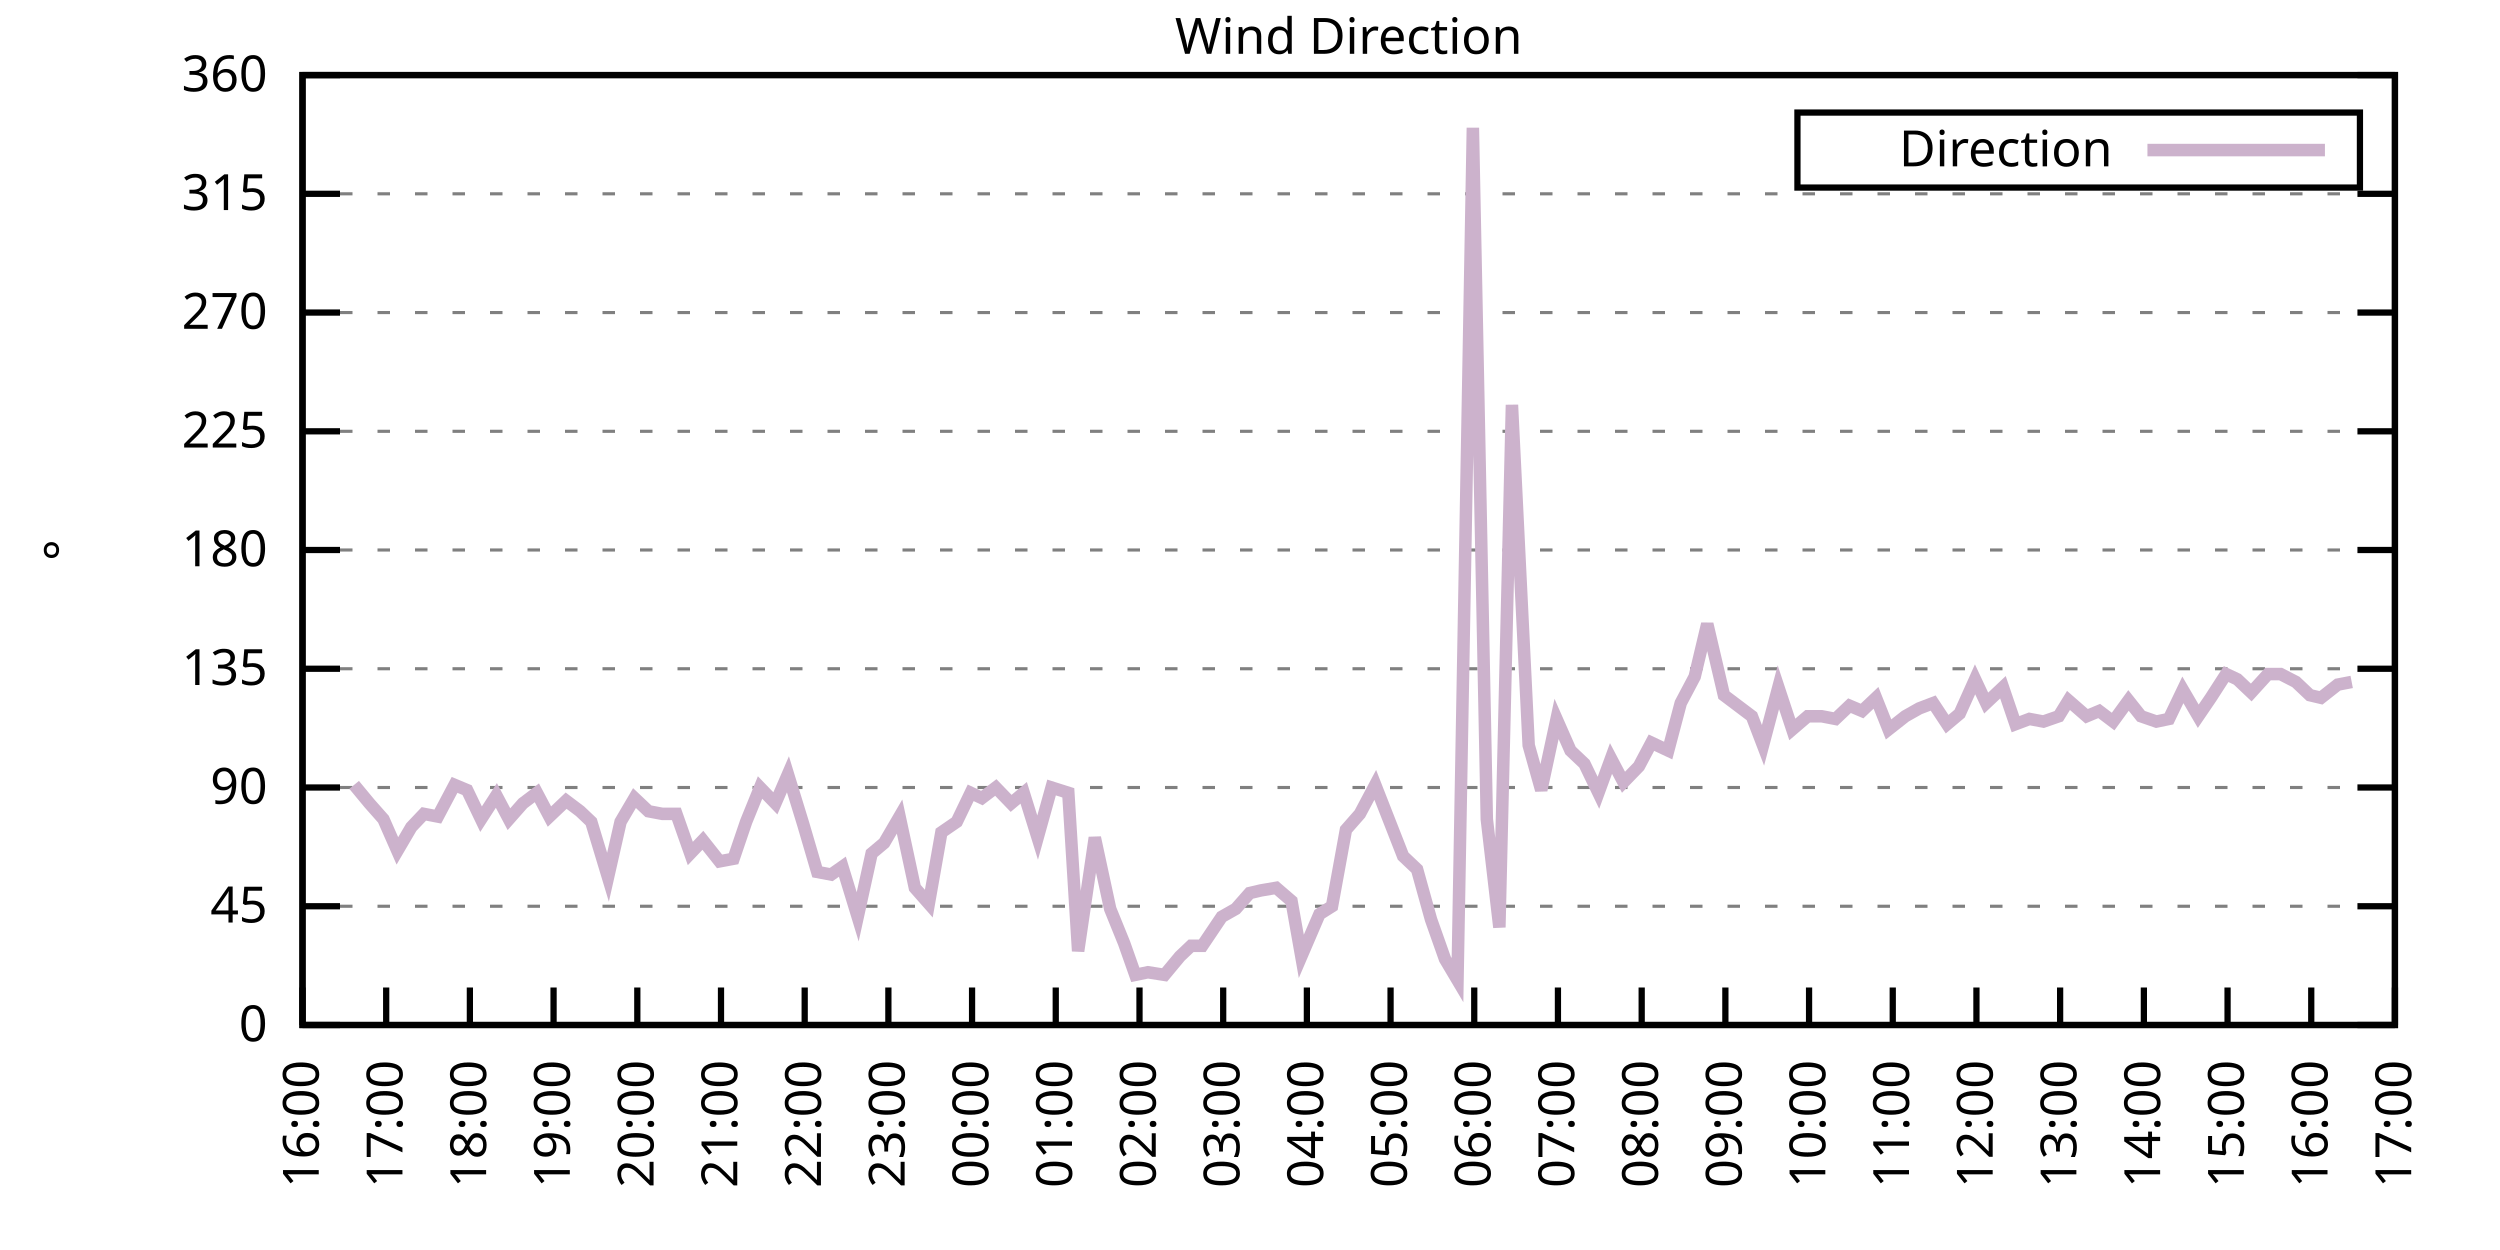
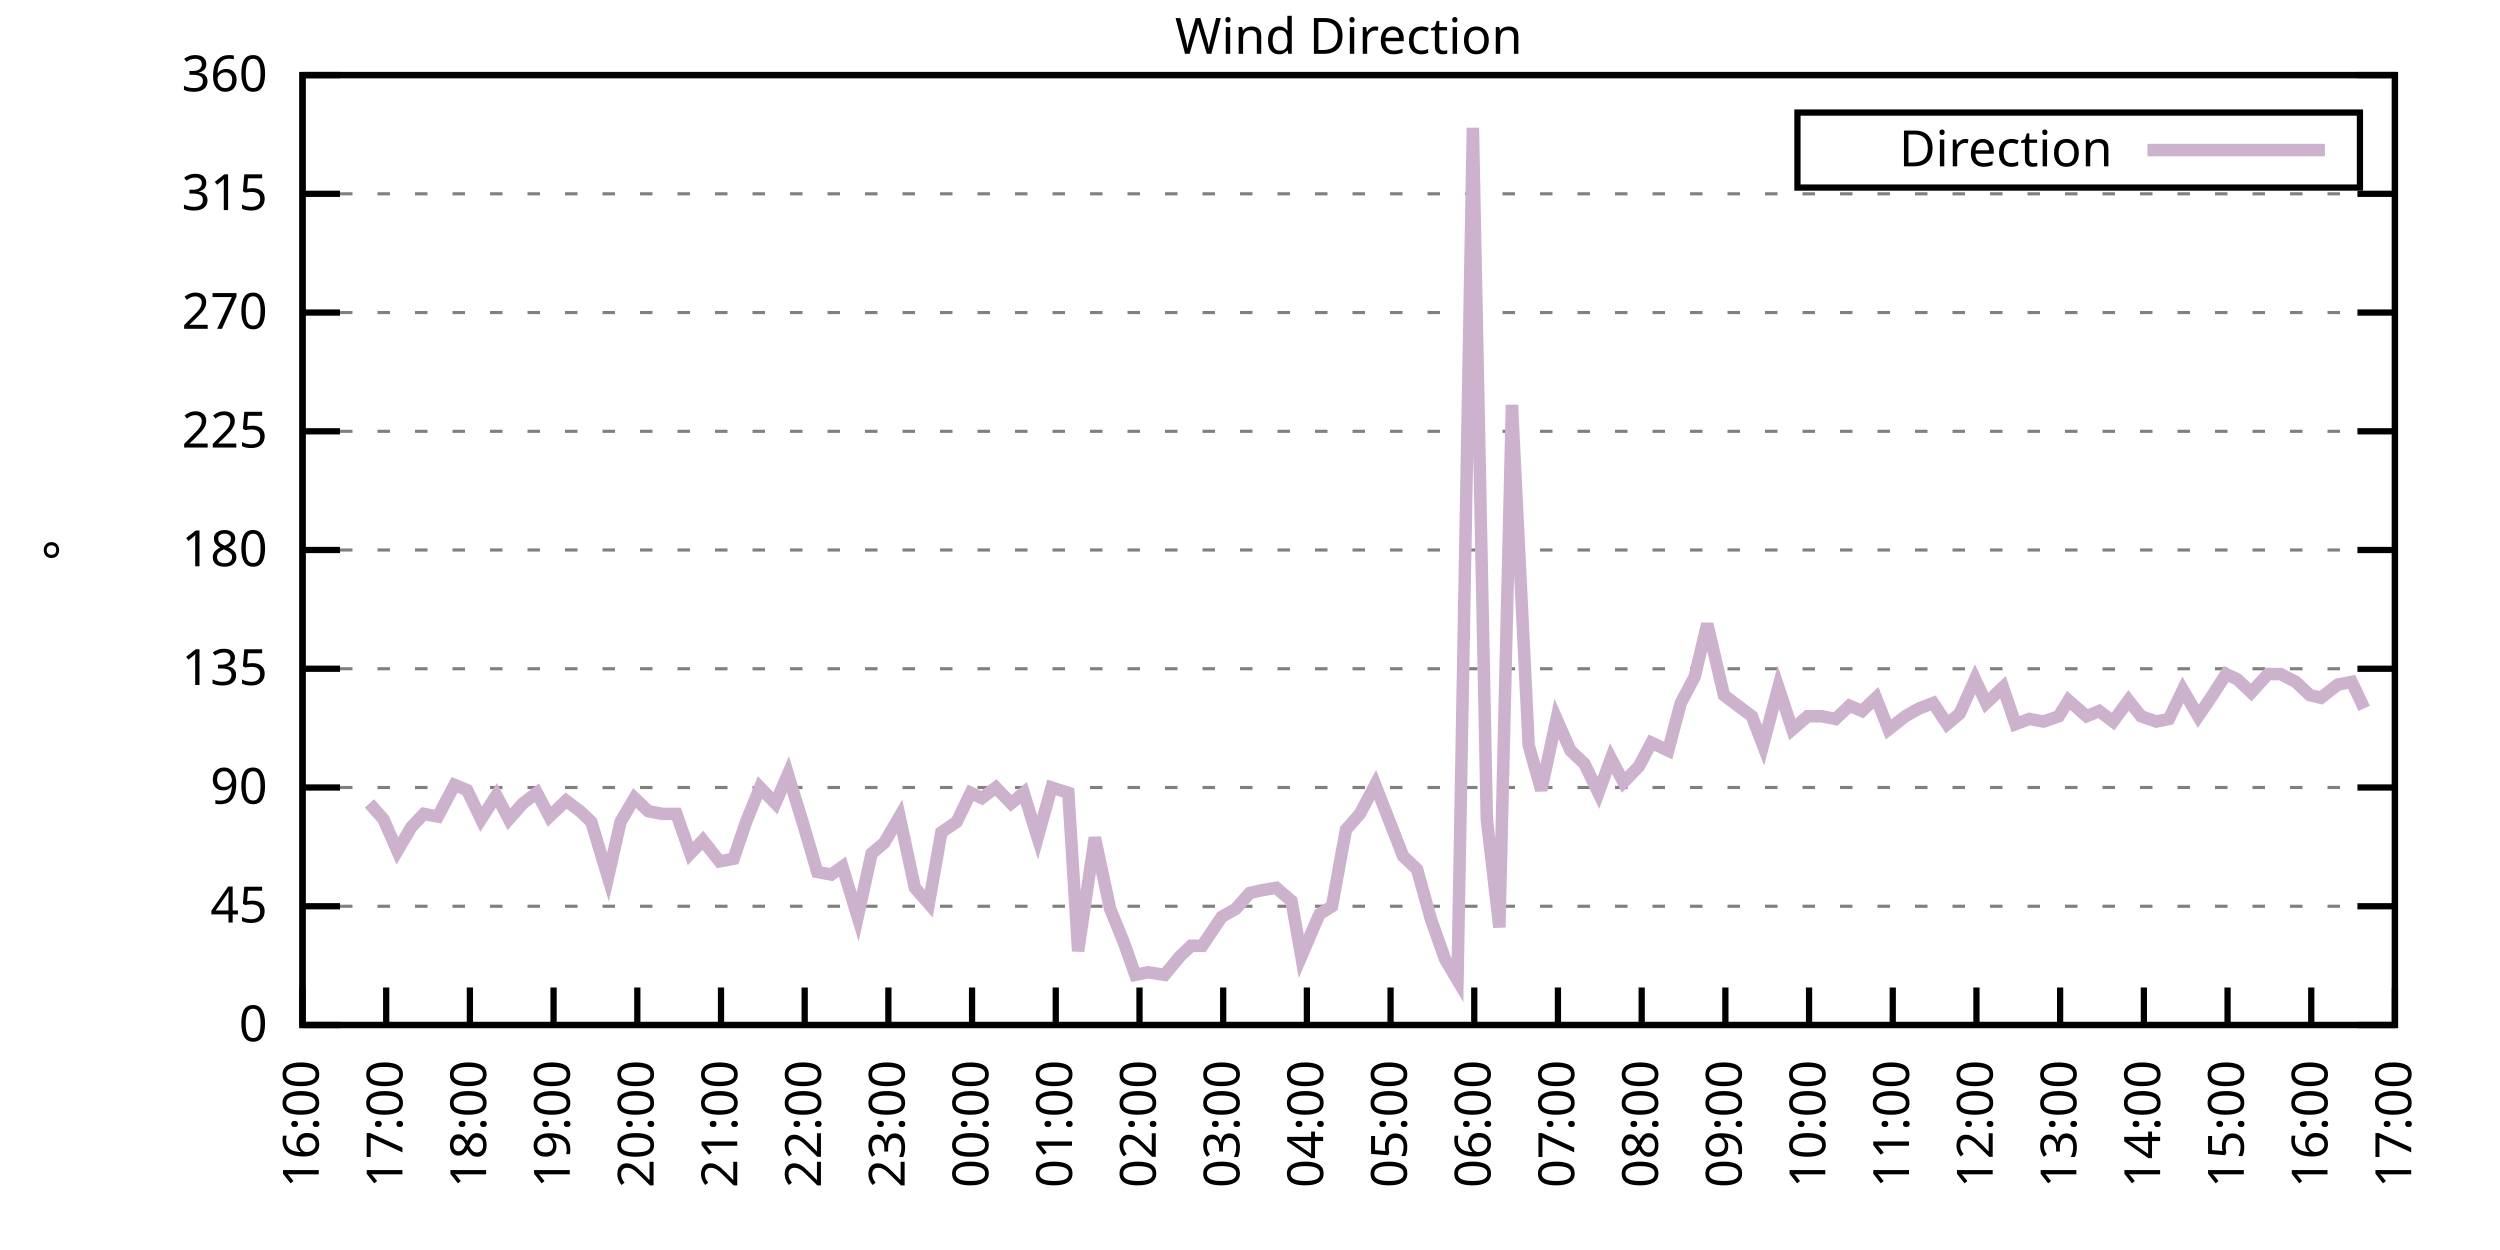
<svg xmlns="http://www.w3.org/2000/svg" xmlns:xlink="http://www.w3.org/1999/xlink" width="400" height="200" viewBox="0 0 400 200">
  <g id="gnuplot_canvas">
    <rect x="0" y="0" width="400" height="200" fill="none" />
    <defs>
      <circle id="gpDot" r="0.5" stroke-width="0.5" stroke="currentColor" />
      <path id="gpPt0" stroke-width="0.333" stroke="currentColor" d="M-1,0 h2 M0,-1 v2" />
      <path id="gpPt1" stroke-width="0.333" stroke="currentColor" d="M-1,-1 L1,1 M1,-1 L-1,1" />
      <path id="gpPt2" stroke-width="0.333" stroke="currentColor" d="M-1,0 L1,0 M0,-1 L0,1 M-1,-1 L1,1 M-1,1 L1,-1" />
      <rect id="gpPt3" stroke-width="0.333" stroke="currentColor" x="-1" y="-1" width="2" height="2" />
      <rect id="gpPt4" stroke-width="0.333" stroke="currentColor" fill="currentColor" x="-1" y="-1" width="2" height="2" />
      <circle id="gpPt5" stroke-width="0.333" stroke="currentColor" cx="0" cy="0" r="1" />
      <use xlink:href="#gpPt5" id="gpPt6" fill="currentColor" stroke="none" />
      <path id="gpPt7" stroke-width="0.333" stroke="currentColor" d="M0,-1.33 L-1.33,0.67 L1.33,0.67 z" />
      <use xlink:href="#gpPt7" id="gpPt8" fill="currentColor" stroke="none" />
      <use xlink:href="#gpPt7" id="gpPt9" stroke="currentColor" transform="rotate(180)" />
      <use xlink:href="#gpPt9" id="gpPt10" fill="currentColor" stroke="none" />
      <use xlink:href="#gpPt3" id="gpPt11" stroke="currentColor" transform="rotate(45)" />
      <use xlink:href="#gpPt11" id="gpPt12" fill="currentColor" stroke="none" />
      <path id="gpPt13" stroke-width="0.333" stroke="currentColor" d="M0,1.330 L1.265,0.411 L0.782,-1.067 L-0.782,-1.076 L-1.265,0.411 z" />
      <use xlink:href="#gpPt13" id="gpPt14" fill="currentColor" stroke="none" />
      <filter id="textbox" filterUnits="objectBoundingBox" x="0" y="0" height="1" width="1">
        <feFlood flood-color="white" flood-opacity="1" result="bgnd" />
        <feComposite in="SourceGraphic" in2="bgnd" operator="atop" />
      </filter>
      <filter id="greybox" filterUnits="objectBoundingBox" x="0" y="0" height="1" width="1">
        <feFlood flood-color="lightgrey" flood-opacity="1" result="grey" />
        <feComposite in="SourceGraphic" in2="grey" operator="atop" />
      </filter>
    </defs>
    <g fill="none" color="white" stroke="currentColor" stroke-width="1.00" stroke-linecap="butt" stroke-linejoin="miter">
</g>
    <g fill="none" color="black" stroke="currentColor" stroke-width="1.00" stroke-linecap="butt" stroke-linejoin="miter">
      <g stroke="none" shape-rendering="crispEdges">
        <polygon fill="rgb(255, 255, 255)" points="48.40,164.00 383.18,164.00 383.18,12.02 48.40,12.02 " />
      </g>
    </g>
    <g fill="none" color="black" stroke="currentColor" stroke-width="1.00" stroke-linecap="butt" stroke-linejoin="miter">
</g>
    <g fill="none" color="black" stroke="black" stroke-width="0.50" stroke-linecap="butt" stroke-linejoin="miter">
</g>
    <g fill="none" color="gray" stroke="currentColor" stroke-width="0.50" stroke-linecap="butt" stroke-linejoin="miter">
      <path stroke="gray" stroke-dasharray="2,4" class="gridline" d="M48.40,164.00 L383.19,164.00  " />
    </g>
    <g fill="none" color="gray" stroke="gray" stroke-width="1.00" stroke-linecap="butt" stroke-linejoin="miter">
</g>
    <g fill="none" color="black" stroke="currentColor" stroke-width="1.00" stroke-linecap="butt" stroke-linejoin="miter">
      <path stroke="black" d="M48.40,164.00 L54.40,164.00 M383.19,164.00 L377.19,164.00  " />
      <g transform="translate(42.80,166.60)" stroke="none" fill="black" font-family="Sans" font-size="8.00" text-anchor="end">
        <text>
          <tspan font-family="Sans"> 0</tspan>
        </text>
      </g>
    </g>
    <g fill="none" color="black" stroke="currentColor" stroke-width="1.00" stroke-linecap="butt" stroke-linejoin="miter">
</g>
    <g fill="none" color="black" stroke="black" stroke-width="0.50" stroke-linecap="butt" stroke-linejoin="miter">
</g>
    <g fill="none" color="gray" stroke="currentColor" stroke-width="0.50" stroke-linecap="butt" stroke-linejoin="miter">
      <path stroke="gray" stroke-dasharray="2,4" class="gridline" d="M48.40,145.00 L383.19,145.00  " />
    </g>
    <g fill="none" color="gray" stroke="gray" stroke-width="1.00" stroke-linecap="butt" stroke-linejoin="miter">
</g>
    <g fill="none" color="black" stroke="currentColor" stroke-width="1.00" stroke-linecap="butt" stroke-linejoin="miter">
      <path stroke="black" d="M48.40,145.00 L54.40,145.00 M383.19,145.00 L377.19,145.00  " />
      <g transform="translate(42.80,147.60)" stroke="none" fill="black" font-family="Sans" font-size="8.00" text-anchor="end">
        <text>
          <tspan font-family="Sans"> 45</tspan>
        </text>
      </g>
    </g>
    <g fill="none" color="black" stroke="currentColor" stroke-width="1.00" stroke-linecap="butt" stroke-linejoin="miter">
</g>
    <g fill="none" color="black" stroke="black" stroke-width="0.50" stroke-linecap="butt" stroke-linejoin="miter">
</g>
    <g fill="none" color="gray" stroke="currentColor" stroke-width="0.50" stroke-linecap="butt" stroke-linejoin="miter">
      <path stroke="gray" stroke-dasharray="2,4" class="gridline" d="M48.40,126.00 L383.19,126.00  " />
    </g>
    <g fill="none" color="gray" stroke="gray" stroke-width="1.00" stroke-linecap="butt" stroke-linejoin="miter">
</g>
    <g fill="none" color="black" stroke="currentColor" stroke-width="1.00" stroke-linecap="butt" stroke-linejoin="miter">
      <path stroke="black" d="M48.40,126.00 L54.40,126.00 M383.19,126.00 L377.19,126.00  " />
      <g transform="translate(42.80,128.60)" stroke="none" fill="black" font-family="Sans" font-size="8.00" text-anchor="end">
        <text>
          <tspan font-family="Sans"> 90</tspan>
        </text>
      </g>
    </g>
    <g fill="none" color="black" stroke="currentColor" stroke-width="1.00" stroke-linecap="butt" stroke-linejoin="miter">
</g>
    <g fill="none" color="black" stroke="black" stroke-width="0.50" stroke-linecap="butt" stroke-linejoin="miter">
</g>
    <g fill="none" color="gray" stroke="currentColor" stroke-width="0.50" stroke-linecap="butt" stroke-linejoin="miter">
      <path stroke="gray" stroke-dasharray="2,4" class="gridline" d="M48.40,107.00 L383.19,107.00  " />
    </g>
    <g fill="none" color="gray" stroke="gray" stroke-width="1.00" stroke-linecap="butt" stroke-linejoin="miter">
</g>
    <g fill="none" color="black" stroke="currentColor" stroke-width="1.00" stroke-linecap="butt" stroke-linejoin="miter">
      <path stroke="black" d="M48.40,107.00 L54.40,107.00 M383.19,107.00 L377.19,107.00  " />
      <g transform="translate(42.80,109.60)" stroke="none" fill="black" font-family="Sans" font-size="8.00" text-anchor="end">
        <text>
          <tspan font-family="Sans"> 135</tspan>
        </text>
      </g>
    </g>
    <g fill="none" color="black" stroke="currentColor" stroke-width="1.00" stroke-linecap="butt" stroke-linejoin="miter">
</g>
    <g fill="none" color="black" stroke="black" stroke-width="0.50" stroke-linecap="butt" stroke-linejoin="miter">
</g>
    <g fill="none" color="gray" stroke="currentColor" stroke-width="0.50" stroke-linecap="butt" stroke-linejoin="miter">
      <path stroke="gray" stroke-dasharray="2,4" class="gridline" d="M48.40,88.00 L383.19,88.00  " />
    </g>
    <g fill="none" color="gray" stroke="gray" stroke-width="1.00" stroke-linecap="butt" stroke-linejoin="miter">
</g>
    <g fill="none" color="black" stroke="currentColor" stroke-width="1.00" stroke-linecap="butt" stroke-linejoin="miter">
      <path stroke="black" d="M48.40,88.00 L54.40,88.00 M383.19,88.00 L377.19,88.00  " />
      <g transform="translate(42.80,90.60)" stroke="none" fill="black" font-family="Sans" font-size="8.00" text-anchor="end">
        <text>
          <tspan font-family="Sans"> 180</tspan>
        </text>
      </g>
    </g>
    <g fill="none" color="black" stroke="currentColor" stroke-width="1.00" stroke-linecap="butt" stroke-linejoin="miter">
</g>
    <g fill="none" color="black" stroke="black" stroke-width="0.50" stroke-linecap="butt" stroke-linejoin="miter">
</g>
    <g fill="none" color="gray" stroke="currentColor" stroke-width="0.50" stroke-linecap="butt" stroke-linejoin="miter">
      <path stroke="gray" stroke-dasharray="2,4" class="gridline" d="M48.40,69.01 L383.19,69.01  " />
    </g>
    <g fill="none" color="gray" stroke="gray" stroke-width="1.00" stroke-linecap="butt" stroke-linejoin="miter">
</g>
    <g fill="none" color="black" stroke="currentColor" stroke-width="1.00" stroke-linecap="butt" stroke-linejoin="miter">
      <path stroke="black" d="M48.40,69.01 L54.40,69.01 M383.19,69.01 L377.19,69.01  " />
      <g transform="translate(42.80,71.61)" stroke="none" fill="black" font-family="Sans" font-size="8.00" text-anchor="end">
        <text>
          <tspan font-family="Sans"> 225</tspan>
        </text>
      </g>
    </g>
    <g fill="none" color="black" stroke="currentColor" stroke-width="1.00" stroke-linecap="butt" stroke-linejoin="miter">
</g>
    <g fill="none" color="black" stroke="black" stroke-width="0.50" stroke-linecap="butt" stroke-linejoin="miter">
</g>
    <g fill="none" color="gray" stroke="currentColor" stroke-width="0.50" stroke-linecap="butt" stroke-linejoin="miter">
      <path stroke="gray" stroke-dasharray="2,4" class="gridline" d="M48.40,50.01 L383.19,50.01  " />
    </g>
    <g fill="none" color="gray" stroke="gray" stroke-width="1.00" stroke-linecap="butt" stroke-linejoin="miter">
</g>
    <g fill="none" color="black" stroke="currentColor" stroke-width="1.00" stroke-linecap="butt" stroke-linejoin="miter">
      <path stroke="black" d="M48.40,50.01 L54.40,50.01 M383.19,50.01 L377.19,50.01  " />
      <g transform="translate(42.80,52.61)" stroke="none" fill="black" font-family="Sans" font-size="8.00" text-anchor="end">
        <text>
          <tspan font-family="Sans"> 270</tspan>
        </text>
      </g>
    </g>
    <g fill="none" color="black" stroke="currentColor" stroke-width="1.00" stroke-linecap="butt" stroke-linejoin="miter">
</g>
    <g fill="none" color="black" stroke="black" stroke-width="0.50" stroke-linecap="butt" stroke-linejoin="miter">
</g>
    <g fill="none" color="gray" stroke="currentColor" stroke-width="0.50" stroke-linecap="butt" stroke-linejoin="miter">
      <path stroke="gray" stroke-dasharray="2,4" class="gridline" d="M48.40,31.01 L383.19,31.01  " />
    </g>
    <g fill="none" color="gray" stroke="gray" stroke-width="1.00" stroke-linecap="butt" stroke-linejoin="miter">
</g>
    <g fill="none" color="black" stroke="currentColor" stroke-width="1.00" stroke-linecap="butt" stroke-linejoin="miter">
      <path stroke="black" d="M48.40,31.01 L54.40,31.01 M383.19,31.01 L377.19,31.01  " />
      <g transform="translate(42.80,33.61)" stroke="none" fill="black" font-family="Sans" font-size="8.00" text-anchor="end">
        <text>
          <tspan font-family="Sans"> 315</tspan>
        </text>
      </g>
    </g>
    <g fill="none" color="black" stroke="currentColor" stroke-width="1.00" stroke-linecap="butt" stroke-linejoin="miter">
</g>
    <g fill="none" color="black" stroke="black" stroke-width="0.50" stroke-linecap="butt" stroke-linejoin="miter">
</g>
    <g fill="none" color="gray" stroke="currentColor" stroke-width="0.50" stroke-linecap="butt" stroke-linejoin="miter">
      <path stroke="gray" stroke-dasharray="2,4" class="gridline" d="M48.40,12.01 L383.19,12.01  " />
    </g>
    <g fill="none" color="gray" stroke="gray" stroke-width="1.00" stroke-linecap="butt" stroke-linejoin="miter">
</g>
    <g fill="none" color="black" stroke="currentColor" stroke-width="1.00" stroke-linecap="butt" stroke-linejoin="miter">
      <path stroke="black" d="M48.40,12.01 L54.40,12.01 M383.19,12.01 L377.19,12.01  " />
      <g transform="translate(42.80,14.61)" stroke="none" fill="black" font-family="Sans" font-size="8.00" text-anchor="end">
        <text>
          <tspan font-family="Sans"> 360</tspan>
        </text>
      </g>
    </g>
    <g fill="none" color="black" stroke="currentColor" stroke-width="1.00" stroke-linecap="butt" stroke-linejoin="miter">
      <path stroke="black" d="M48.40,164.00 L48.40,158.00  " />
      <g transform="translate(51.00,169.60) rotate(270.00)" stroke="none" fill="black" font-family="Sans" font-size="8.00" text-anchor="end">
        <text>
          <tspan font-family="Sans">16:00</tspan>
        </text>
      </g>
    </g>
    <g fill="none" color="black" stroke="currentColor" stroke-width="1.00" stroke-linecap="butt" stroke-linejoin="miter">
      <path stroke="black" d="M61.79,164.00 L61.79,158.00  " />
      <g transform="translate(64.39,169.60) rotate(270.00)" stroke="none" fill="black" font-family="Sans" font-size="8.00" text-anchor="end">
        <text>
          <tspan font-family="Sans">17:00</tspan>
        </text>
      </g>
    </g>
    <g fill="none" color="black" stroke="currentColor" stroke-width="1.00" stroke-linecap="butt" stroke-linejoin="miter">
      <path stroke="black" d="M75.18,164.00 L75.18,158.00  " />
      <g transform="translate(77.78,169.60) rotate(270.00)" stroke="none" fill="black" font-family="Sans" font-size="8.00" text-anchor="end">
        <text>
          <tspan font-family="Sans">18:00</tspan>
        </text>
      </g>
    </g>
    <g fill="none" color="black" stroke="currentColor" stroke-width="1.00" stroke-linecap="butt" stroke-linejoin="miter">
      <path stroke="black" d="M88.57,164.00 L88.57,158.00  " />
      <g transform="translate(91.17,169.60) rotate(270.00)" stroke="none" fill="black" font-family="Sans" font-size="8.00" text-anchor="end">
        <text>
          <tspan font-family="Sans">19:00</tspan>
        </text>
      </g>
    </g>
    <g fill="none" color="black" stroke="currentColor" stroke-width="1.00" stroke-linecap="butt" stroke-linejoin="miter">
      <path stroke="black" d="M101.97,164.00 L101.97,158.00  " />
      <g transform="translate(104.57,169.60) rotate(270.00)" stroke="none" fill="black" font-family="Sans" font-size="8.00" text-anchor="end">
        <text>
          <tspan font-family="Sans">20:00</tspan>
        </text>
      </g>
    </g>
    <g fill="none" color="black" stroke="currentColor" stroke-width="1.00" stroke-linecap="butt" stroke-linejoin="miter">
      <path stroke="black" d="M115.36,164.00 L115.36,158.00  " />
      <g transform="translate(117.96,169.60) rotate(270.00)" stroke="none" fill="black" font-family="Sans" font-size="8.00" text-anchor="end">
        <text>
          <tspan font-family="Sans">21:00</tspan>
        </text>
      </g>
    </g>
    <g fill="none" color="black" stroke="currentColor" stroke-width="1.00" stroke-linecap="butt" stroke-linejoin="miter">
      <path stroke="black" d="M128.75,164.00 L128.75,158.00  " />
      <g transform="translate(131.35,169.60) rotate(270.00)" stroke="none" fill="black" font-family="Sans" font-size="8.00" text-anchor="end">
        <text>
          <tspan font-family="Sans">22:00</tspan>
        </text>
      </g>
    </g>
    <g fill="none" color="black" stroke="currentColor" stroke-width="1.00" stroke-linecap="butt" stroke-linejoin="miter">
      <path stroke="black" d="M142.14,164.00 L142.14,158.00  " />
      <g transform="translate(144.74,169.60) rotate(270.00)" stroke="none" fill="black" font-family="Sans" font-size="8.00" text-anchor="end">
        <text>
          <tspan font-family="Sans">23:00</tspan>
        </text>
      </g>
    </g>
    <g fill="none" color="black" stroke="currentColor" stroke-width="1.00" stroke-linecap="butt" stroke-linejoin="miter">
      <path stroke="black" d="M155.53,164.00 L155.53,158.00  " />
      <g transform="translate(158.13,169.60) rotate(270.00)" stroke="none" fill="black" font-family="Sans" font-size="8.00" text-anchor="end">
        <text>
          <tspan font-family="Sans">00:00</tspan>
        </text>
      </g>
    </g>
    <g fill="none" color="black" stroke="currentColor" stroke-width="1.00" stroke-linecap="butt" stroke-linejoin="miter">
      <path stroke="black" d="M168.92,164.00 L168.92,158.00  " />
      <g transform="translate(171.52,169.60) rotate(270.00)" stroke="none" fill="black" font-family="Sans" font-size="8.00" text-anchor="end">
        <text>
          <tspan font-family="Sans">01:00</tspan>
        </text>
      </g>
    </g>
    <g fill="none" color="black" stroke="currentColor" stroke-width="1.00" stroke-linecap="butt" stroke-linejoin="miter">
      <path stroke="black" d="M182.32,164.00 L182.32,158.00  " />
      <g transform="translate(184.92,169.60) rotate(270.00)" stroke="none" fill="black" font-family="Sans" font-size="8.00" text-anchor="end">
        <text>
          <tspan font-family="Sans">02:00</tspan>
        </text>
      </g>
    </g>
    <g fill="none" color="black" stroke="currentColor" stroke-width="1.00" stroke-linecap="butt" stroke-linejoin="miter">
      <path stroke="black" d="M195.71,164.00 L195.71,158.00  " />
      <g transform="translate(198.31,169.60) rotate(270.00)" stroke="none" fill="black" font-family="Sans" font-size="8.00" text-anchor="end">
        <text>
          <tspan font-family="Sans">03:00</tspan>
        </text>
      </g>
    </g>
    <g fill="none" color="black" stroke="currentColor" stroke-width="1.00" stroke-linecap="butt" stroke-linejoin="miter">
      <path stroke="black" d="M209.10,164.00 L209.10,158.00  " />
      <g transform="translate(211.70,169.60) rotate(270.00)" stroke="none" fill="black" font-family="Sans" font-size="8.00" text-anchor="end">
        <text>
          <tspan font-family="Sans">04:00</tspan>
        </text>
      </g>
    </g>
    <g fill="none" color="black" stroke="currentColor" stroke-width="1.00" stroke-linecap="butt" stroke-linejoin="miter">
      <path stroke="black" d="M222.49,164.00 L222.49,158.00  " />
      <g transform="translate(225.09,169.60) rotate(270.00)" stroke="none" fill="black" font-family="Sans" font-size="8.00" text-anchor="end">
        <text>
          <tspan font-family="Sans">05:00</tspan>
        </text>
      </g>
    </g>
    <g fill="none" color="black" stroke="currentColor" stroke-width="1.00" stroke-linecap="butt" stroke-linejoin="miter">
      <path stroke="black" d="M235.88,164.00 L235.88,158.00  " />
      <g transform="translate(238.48,169.60) rotate(270.00)" stroke="none" fill="black" font-family="Sans" font-size="8.00" text-anchor="end">
        <text>
          <tspan font-family="Sans">06:00</tspan>
        </text>
      </g>
    </g>
    <g fill="none" color="black" stroke="currentColor" stroke-width="1.00" stroke-linecap="butt" stroke-linejoin="miter">
      <path stroke="black" d="M249.27,164.00 L249.27,158.00  " />
      <g transform="translate(251.87,169.60) rotate(270.00)" stroke="none" fill="black" font-family="Sans" font-size="8.00" text-anchor="end">
        <text>
          <tspan font-family="Sans">07:00</tspan>
        </text>
      </g>
    </g>
    <g fill="none" color="black" stroke="currentColor" stroke-width="1.00" stroke-linecap="butt" stroke-linejoin="miter">
      <path stroke="black" d="M262.67,164.00 L262.67,158.00  " />
      <g transform="translate(265.27,169.60) rotate(270.00)" stroke="none" fill="black" font-family="Sans" font-size="8.00" text-anchor="end">
        <text>
          <tspan font-family="Sans">08:00</tspan>
        </text>
      </g>
    </g>
    <g fill="none" color="black" stroke="currentColor" stroke-width="1.00" stroke-linecap="butt" stroke-linejoin="miter">
      <path stroke="black" d="M276.06,164.00 L276.06,158.00  " />
      <g transform="translate(278.66,169.60) rotate(270.00)" stroke="none" fill="black" font-family="Sans" font-size="8.00" text-anchor="end">
        <text>
          <tspan font-family="Sans">09:00</tspan>
        </text>
      </g>
    </g>
    <g fill="none" color="black" stroke="currentColor" stroke-width="1.00" stroke-linecap="butt" stroke-linejoin="miter">
      <path stroke="black" d="M289.45,164.00 L289.45,158.00  " />
      <g transform="translate(292.05,169.60) rotate(270.00)" stroke="none" fill="black" font-family="Sans" font-size="8.00" text-anchor="end">
        <text>
          <tspan font-family="Sans">10:00</tspan>
        </text>
      </g>
    </g>
    <g fill="none" color="black" stroke="currentColor" stroke-width="1.00" stroke-linecap="butt" stroke-linejoin="miter">
      <path stroke="black" d="M302.84,164.00 L302.84,158.00  " />
      <g transform="translate(305.44,169.60) rotate(270.00)" stroke="none" fill="black" font-family="Sans" font-size="8.00" text-anchor="end">
        <text>
          <tspan font-family="Sans">11:00</tspan>
        </text>
      </g>
    </g>
    <g fill="none" color="black" stroke="currentColor" stroke-width="1.00" stroke-linecap="butt" stroke-linejoin="miter">
      <path stroke="black" d="M316.23,164.00 L316.23,158.00  " />
      <g transform="translate(318.83,169.60) rotate(270.00)" stroke="none" fill="black" font-family="Sans" font-size="8.00" text-anchor="end">
        <text>
          <tspan font-family="Sans">12:00</tspan>
        </text>
      </g>
    </g>
    <g fill="none" color="black" stroke="currentColor" stroke-width="1.00" stroke-linecap="butt" stroke-linejoin="miter">
      <path stroke="black" d="M329.62,164.00 L329.62,158.00  " />
      <g transform="translate(332.22,169.60) rotate(270.00)" stroke="none" fill="black" font-family="Sans" font-size="8.00" text-anchor="end">
        <text>
          <tspan font-family="Sans">13:00</tspan>
        </text>
      </g>
    </g>
    <g fill="none" color="black" stroke="currentColor" stroke-width="1.00" stroke-linecap="butt" stroke-linejoin="miter">
      <path stroke="black" d="M343.02,164.00 L343.02,158.00  " />
      <g transform="translate(345.62,169.60) rotate(270.00)" stroke="none" fill="black" font-family="Sans" font-size="8.00" text-anchor="end">
        <text>
          <tspan font-family="Sans">14:00</tspan>
        </text>
      </g>
    </g>
    <g fill="none" color="black" stroke="currentColor" stroke-width="1.00" stroke-linecap="butt" stroke-linejoin="miter">
      <path stroke="black" d="M356.41,164.00 L356.41,158.00  " />
      <g transform="translate(359.01,169.60) rotate(270.00)" stroke="none" fill="black" font-family="Sans" font-size="8.00" text-anchor="end">
        <text>
          <tspan font-family="Sans">15:00</tspan>
        </text>
      </g>
    </g>
    <g fill="none" color="black" stroke="currentColor" stroke-width="1.00" stroke-linecap="butt" stroke-linejoin="miter">
      <path stroke="black" d="M369.80,164.00 L369.80,158.00  " />
      <g transform="translate(372.40,169.60) rotate(270.00)" stroke="none" fill="black" font-family="Sans" font-size="8.00" text-anchor="end">
        <text>
          <tspan font-family="Sans">16:00</tspan>
        </text>
      </g>
    </g>
    <g fill="none" color="black" stroke="currentColor" stroke-width="1.00" stroke-linecap="butt" stroke-linejoin="miter">
      <path stroke="black" d="M383.19,164.00 L383.19,158.00  " />
      <g transform="translate(385.79,169.60) rotate(270.00)" stroke="none" fill="black" font-family="Sans" font-size="8.00" text-anchor="end">
        <text>
          <tspan font-family="Sans">17:00</tspan>
        </text>
      </g>
    </g>
    <g fill="none" color="black" stroke="currentColor" stroke-width="1.00" stroke-linecap="butt" stroke-linejoin="miter">
</g>
    <g fill="none" color="black" stroke="currentColor" stroke-width="1.00" stroke-linecap="butt" stroke-linejoin="miter">
      <path stroke="black" d="M48.40,12.01 L48.40,164.00 L383.19,164.00 L383.19,12.01 L48.40,12.01 Z  " />
    </g>
    <g fill="none" color="black" stroke="currentColor" stroke-width="1.00" stroke-linecap="butt" stroke-linejoin="miter">
</g>
    <g fill="none" color="black" stroke="currentColor" stroke-width="1.00" stroke-linecap="butt" stroke-linejoin="miter">
      <path stroke="black" d="M287.59,30.01 L287.59,18.01 L377.59,18.01 L377.59,30.01 L287.59,30.01 Z  " />
    </g>
    <g id="Wind_direction_plot_1">
      <g fill="none" color="white" stroke="black" stroke-width="2.00" stroke-linecap="butt" stroke-linejoin="miter">
</g>
      <g fill="none" color="black" stroke="currentColor" stroke-width="2.00" stroke-linecap="butt" stroke-linejoin="miter">
        <g transform="translate(337.99,26.61)" stroke="none" fill="black" font-family="Sans" font-size="8.00" text-anchor="end">
          <text>
            <tspan font-family="Sans">Direction</tspan>
          </text>
        </g>
      </g>
      <g fill="none" color="black" stroke="currentColor" stroke-width="2.00" stroke-linecap="butt" stroke-linejoin="miter">
-         <path stroke="rgb(204, 178, 204)" d="M343.59,24.01 L371.99,24.01 M56.66,125.58 L59.11,128.54 L61.35,131.07 L63.58,136.14 L65.81,132.34 L67.82,130.22   L70.05,130.65 L72.73,125.58 L74.74,126.42 L76.97,131.07 L79.42,127.27 L81.43,131.07 L83.66,128.54 L85.90,126.85   L87.91,130.65 L90.58,128.11 L92.82,129.80 L94.60,131.49 L97.28,140.36 L99.29,131.49 L101.52,127.69 L103.75,129.80   L105.98,130.22 L108.22,130.22 L110.45,136.56 L112.46,134.45 L115.13,137.82 L117.37,137.40 L119.38,131.49 L121.61,126.00   L124.06,128.54 L126.07,123.89 L128.53,131.91 L130.76,139.51 L132.99,139.93 L134.78,138.67 L137.23,146.69 L139.46,136.56   L141.47,134.87 L143.93,130.65 L146.38,142.05 L148.61,144.58 L150.62,133.18 L153.08,131.49 L155.31,126.85 L157.10,127.69   L159.33,126.00 L161.78,128.54 L163.79,126.85 L166.02,134.02 L168.25,126.00 L170.93,126.85 L172.50,152.18 L175.17,134.02   L177.63,145.42 L179.86,150.91 L181.65,155.98 L183.66,155.56 L186.33,155.98 L188.79,153.02 L190.57,151.33 L192.36,151.33   L195.48,146.69 L197.72,145.42 L199.95,142.89 L201.73,142.47 L204.19,142.05 L206.64,144.16 L208.21,153.02 L211.11,146.27   L213.12,145.00 L215.35,132.76 L217.58,130.22 L220.04,125.58 L224.50,136.98 L226.73,139.09 L228.96,147.11 L231.20,153.45   L233.20,156.82 L235.66,20.45 L237.89,131.07 L239.90,148.38 L241.91,64.78 L244.59,119.25 L246.60,126.42 L249.05,115.03   L251.28,120.09 L253.51,122.20 L255.75,126.85 L257.76,121.36 L259.76,125.16 L262.22,122.62 L264.23,118.83 L266.91,120.09   L268.92,112.49 L271.15,108.27 L273.16,99.83 L275.83,111.23 L280.30,114.60 L282.08,119.25 L284.54,109.96 L286.77,116.71   L289.23,114.60 L291.46,114.60 L293.69,115.03 L295.92,112.91 L297.93,113.76 L300.16,111.65 L302.17,116.71 L304.85,114.60   L307.08,113.34 L309.31,112.49 L311.54,115.87 L313.55,114.18 L316.01,108.69 L317.79,112.49 L320.47,109.96 L322.48,115.87   L324.71,115.03 L326.95,115.45 L329.40,114.60 L330.96,112.07 L333.86,114.60 L335.87,113.76 L338.10,115.45 L340.56,112.07   L342.57,114.60 L345.02,115.45 L347.03,115.03 L349.26,110.38 L351.72,114.60 L353.73,111.65 L356.18,107.85 L357.97,108.69   L360.20,110.80 L362.88,107.85 L364.89,107.85 L367.34,109.11 L369.58,111.23 L371.36,111.65 L374.04,109.54 L376.27,109.11    " />
+         <path stroke="rgb(204, 178, 204)" d="M343.59,24.01 L371.99,24.01 M59.11,128.54 L61.35,131.07 L63.58,136.14 L65.81,132.34 L67.82,130.22 L70.05,130.65   L72.73,125.58 L74.74,126.42 L76.97,131.07 L79.42,127.27 L81.43,131.07 L83.66,128.54 L85.90,126.85 L87.91,130.65   L90.58,128.11 L92.82,129.80 L94.60,131.49 L97.28,140.36 L99.29,131.49 L101.52,127.69 L103.75,129.80 L105.98,130.22   L108.22,130.22 L110.45,136.56 L112.46,134.45 L115.13,137.82 L117.37,137.40 L119.38,131.49 L121.61,126.00 L124.06,128.54   L126.07,123.89 L128.53,131.91 L130.76,139.51 L132.99,139.93 L134.78,138.67 L137.23,146.69 L139.46,136.56 L141.47,134.87   L143.93,130.65 L146.38,142.05 L148.61,144.58 L150.62,133.18 L153.08,131.49 L155.31,126.85 L157.10,127.69 L159.33,126.00   L161.78,128.54 L163.79,126.85 L166.02,134.02 L168.25,126.00 L170.93,126.85 L172.50,152.18 L175.17,134.02 L177.63,145.42   L179.86,150.91 L181.65,155.98 L183.66,155.56 L186.33,155.98 L188.79,153.02 L190.57,151.33 L192.36,151.33 L195.48,146.69   L197.72,145.42 L199.95,142.89 L201.73,142.47 L204.19,142.05 L206.64,144.16 L208.21,153.02 L211.11,146.27 L213.12,145.00   L215.35,132.76 L217.58,130.22 L220.04,125.58 L224.50,136.98 L226.73,139.09 L228.96,147.11 L231.20,153.45 L233.20,156.82   L235.66,20.45 L237.89,131.07 L239.90,148.38 L241.91,64.78 L244.59,119.25 L246.60,126.42 L249.05,115.03 L251.28,120.09   L253.51,122.20 L255.75,126.85 L257.76,121.36 L259.76,125.16 L262.22,122.62 L264.23,118.83 L266.91,120.09 L268.92,112.49   L271.15,108.27 L273.16,99.83 L275.83,111.23 L280.30,114.60 L282.08,119.25 L284.54,109.96 L286.77,116.71 L289.23,114.60   L291.46,114.60 L293.69,115.03 L295.92,112.91 L297.93,113.76 L300.16,111.65 L302.17,116.71 L304.85,114.60 L307.08,113.34   L309.31,112.49 L311.54,115.87 L313.55,114.18 L316.01,108.69 L317.79,112.49 L320.47,109.96 L322.48,115.87 L324.71,115.03   L326.95,115.45 L329.40,114.60 L330.96,112.07 L333.86,114.60 L335.87,113.76 L338.10,115.45 L340.56,112.07 L342.57,114.60   L345.02,115.45 L347.03,115.03 L349.26,110.38 L351.72,114.60 L353.73,111.65 L356.18,107.85 L357.97,108.69 L360.20,110.80   L362.88,107.85 L364.89,107.85 L367.34,109.11 L369.58,111.23 L371.36,111.65 L374.04,109.54 L376.27,109.11 L378.28,113.34    " />
      </g>
    </g>
    <g fill="none" color="black" stroke="currentColor" stroke-width="2.00" stroke-linecap="butt" stroke-linejoin="miter">
</g>
    <g fill="none" color="black" stroke="black" stroke-width="1.00" stroke-linecap="butt" stroke-linejoin="miter">
</g>
    <g fill="none" color="black" stroke="currentColor" stroke-width="1.00" stroke-linecap="butt" stroke-linejoin="miter">
      <path stroke="black" d="M48.40,12.01 L48.40,164.00 L383.19,164.00 L383.19,12.01 L48.40,12.01 Z  " />
      <g transform="translate(12.80,88.01) rotate(270.00)" stroke="none" fill="black" font-family="Sans" font-size="8.00" text-anchor="middle">
        <text>
          <tspan font-family="Sans">°</tspan>
        </text>
      </g>
    </g>
    <g fill="none" color="black" stroke="currentColor" stroke-width="1.00" stroke-linecap="butt" stroke-linejoin="miter">
</g>
    <g fill="none" color="black" stroke="currentColor" stroke-width="1.00" stroke-linecap="butt" stroke-linejoin="miter">
      <g transform="translate(215.79,8.61)" stroke="none" fill="black" font-family="Sans" font-size="8.00" text-anchor="middle">
        <text>
          <tspan font-family="Sans">Wind Direction</tspan>
        </text>
      </g>
    </g>
    <g fill="none" color="black" stroke="currentColor" stroke-width="1.00" stroke-linecap="butt" stroke-linejoin="miter">
</g>
  </g>
</svg>
